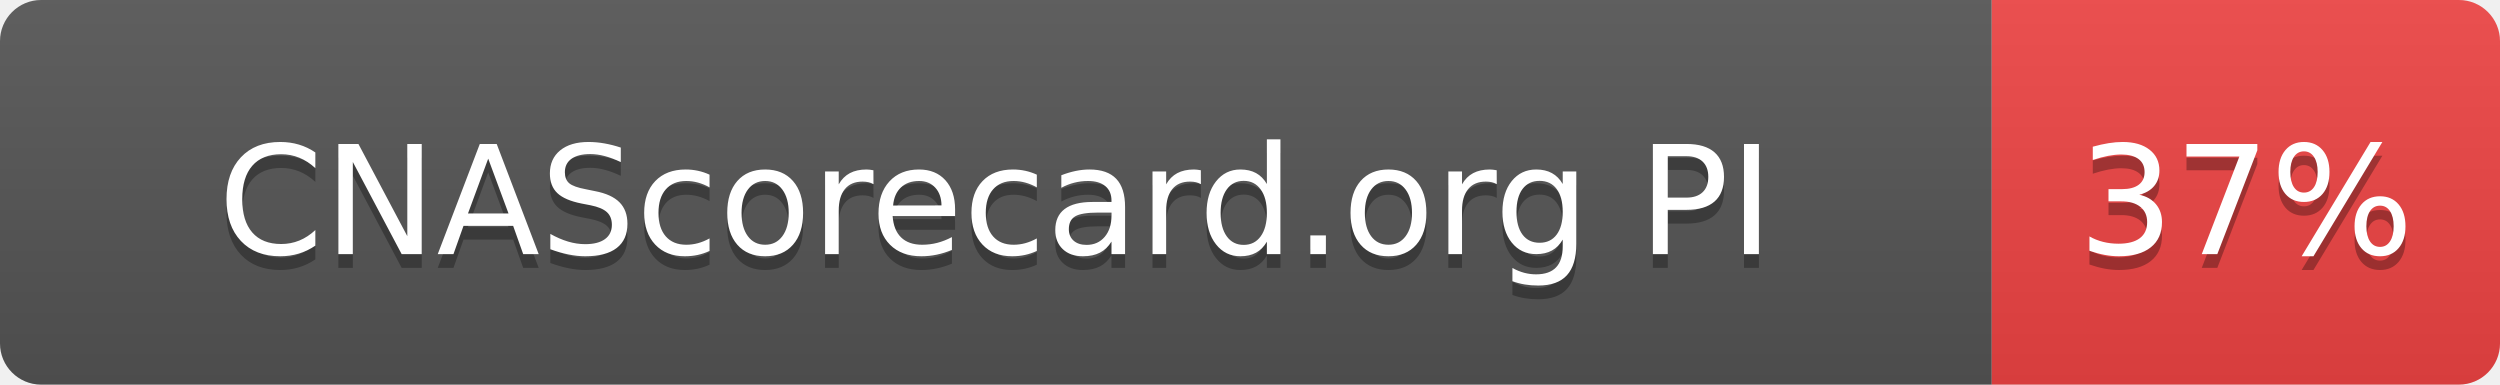
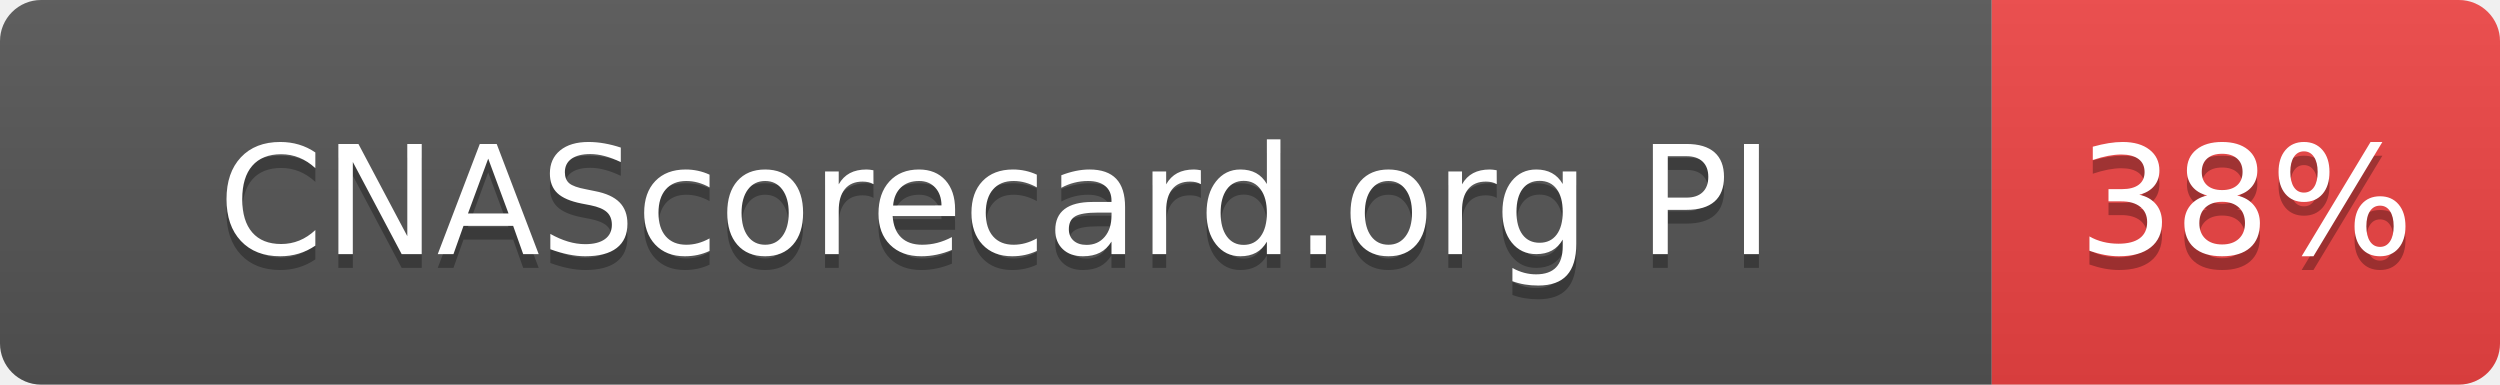
- <svg xmlns="http://www.w3.org/2000/svg" width="182" height="28" role="img" aria-label="CNAScorecard.org PI: 37%">
+ <svg xmlns="http://www.w3.org/2000/svg" width="182" height="28" role="img" aria-label="CNAScorecard.org PI: 38%">
  <linearGradient id="s" x2="0" y2="100%">
    <stop offset="0" stop-color="#bbb" stop-opacity=".1" />
    <stop offset="1" stop-opacity=".1" />
  </linearGradient>
  <clipPath id="r">
    <rect width="182" height="28" rx="3" fill="#fff" />
  </clipPath>
  <g clip-path="url(#r)">
    <rect width="145" height="28" fill="#555" />
    <rect x="145" width="37" height="28" fill="#EF4444" />
    <rect width="182" height="28" fill="url(#s)" />
  </g>
  <g fill="#fff" text-anchor="middle" font-family="Verdana,Geneva,DejaVu Sans,sans-serif" text-rendering="geometricPrecision" font-size="110">
    <text aria-hidden="true" x="725" y="195" fill="#010101" fill-opacity=".3" transform="scale(.1)" textLength="1178">CNAScorecard.org PI</text>
    <text x="725" y="185" transform="scale(.1)" fill="#fff" textLength="1178">CNAScorecard.org PI</text>
-     <text aria-hidden="true" x="1635" y="195" fill="#010101" fill-opacity=".3" transform="scale(.1)" textLength="210">37%</text>
-     <text x="1635" y="185" transform="scale(.1)" fill="#fff" textLength="210">37%</text>
+     <text aria-hidden="true" x="1635" y="195" fill="#010101" fill-opacity=".3" transform="scale(.1)" textLength="210">38%</text>
+     <text x="1635" y="185" transform="scale(.1)" fill="#fff" textLength="210">38%</text>
  </g>
</svg>
